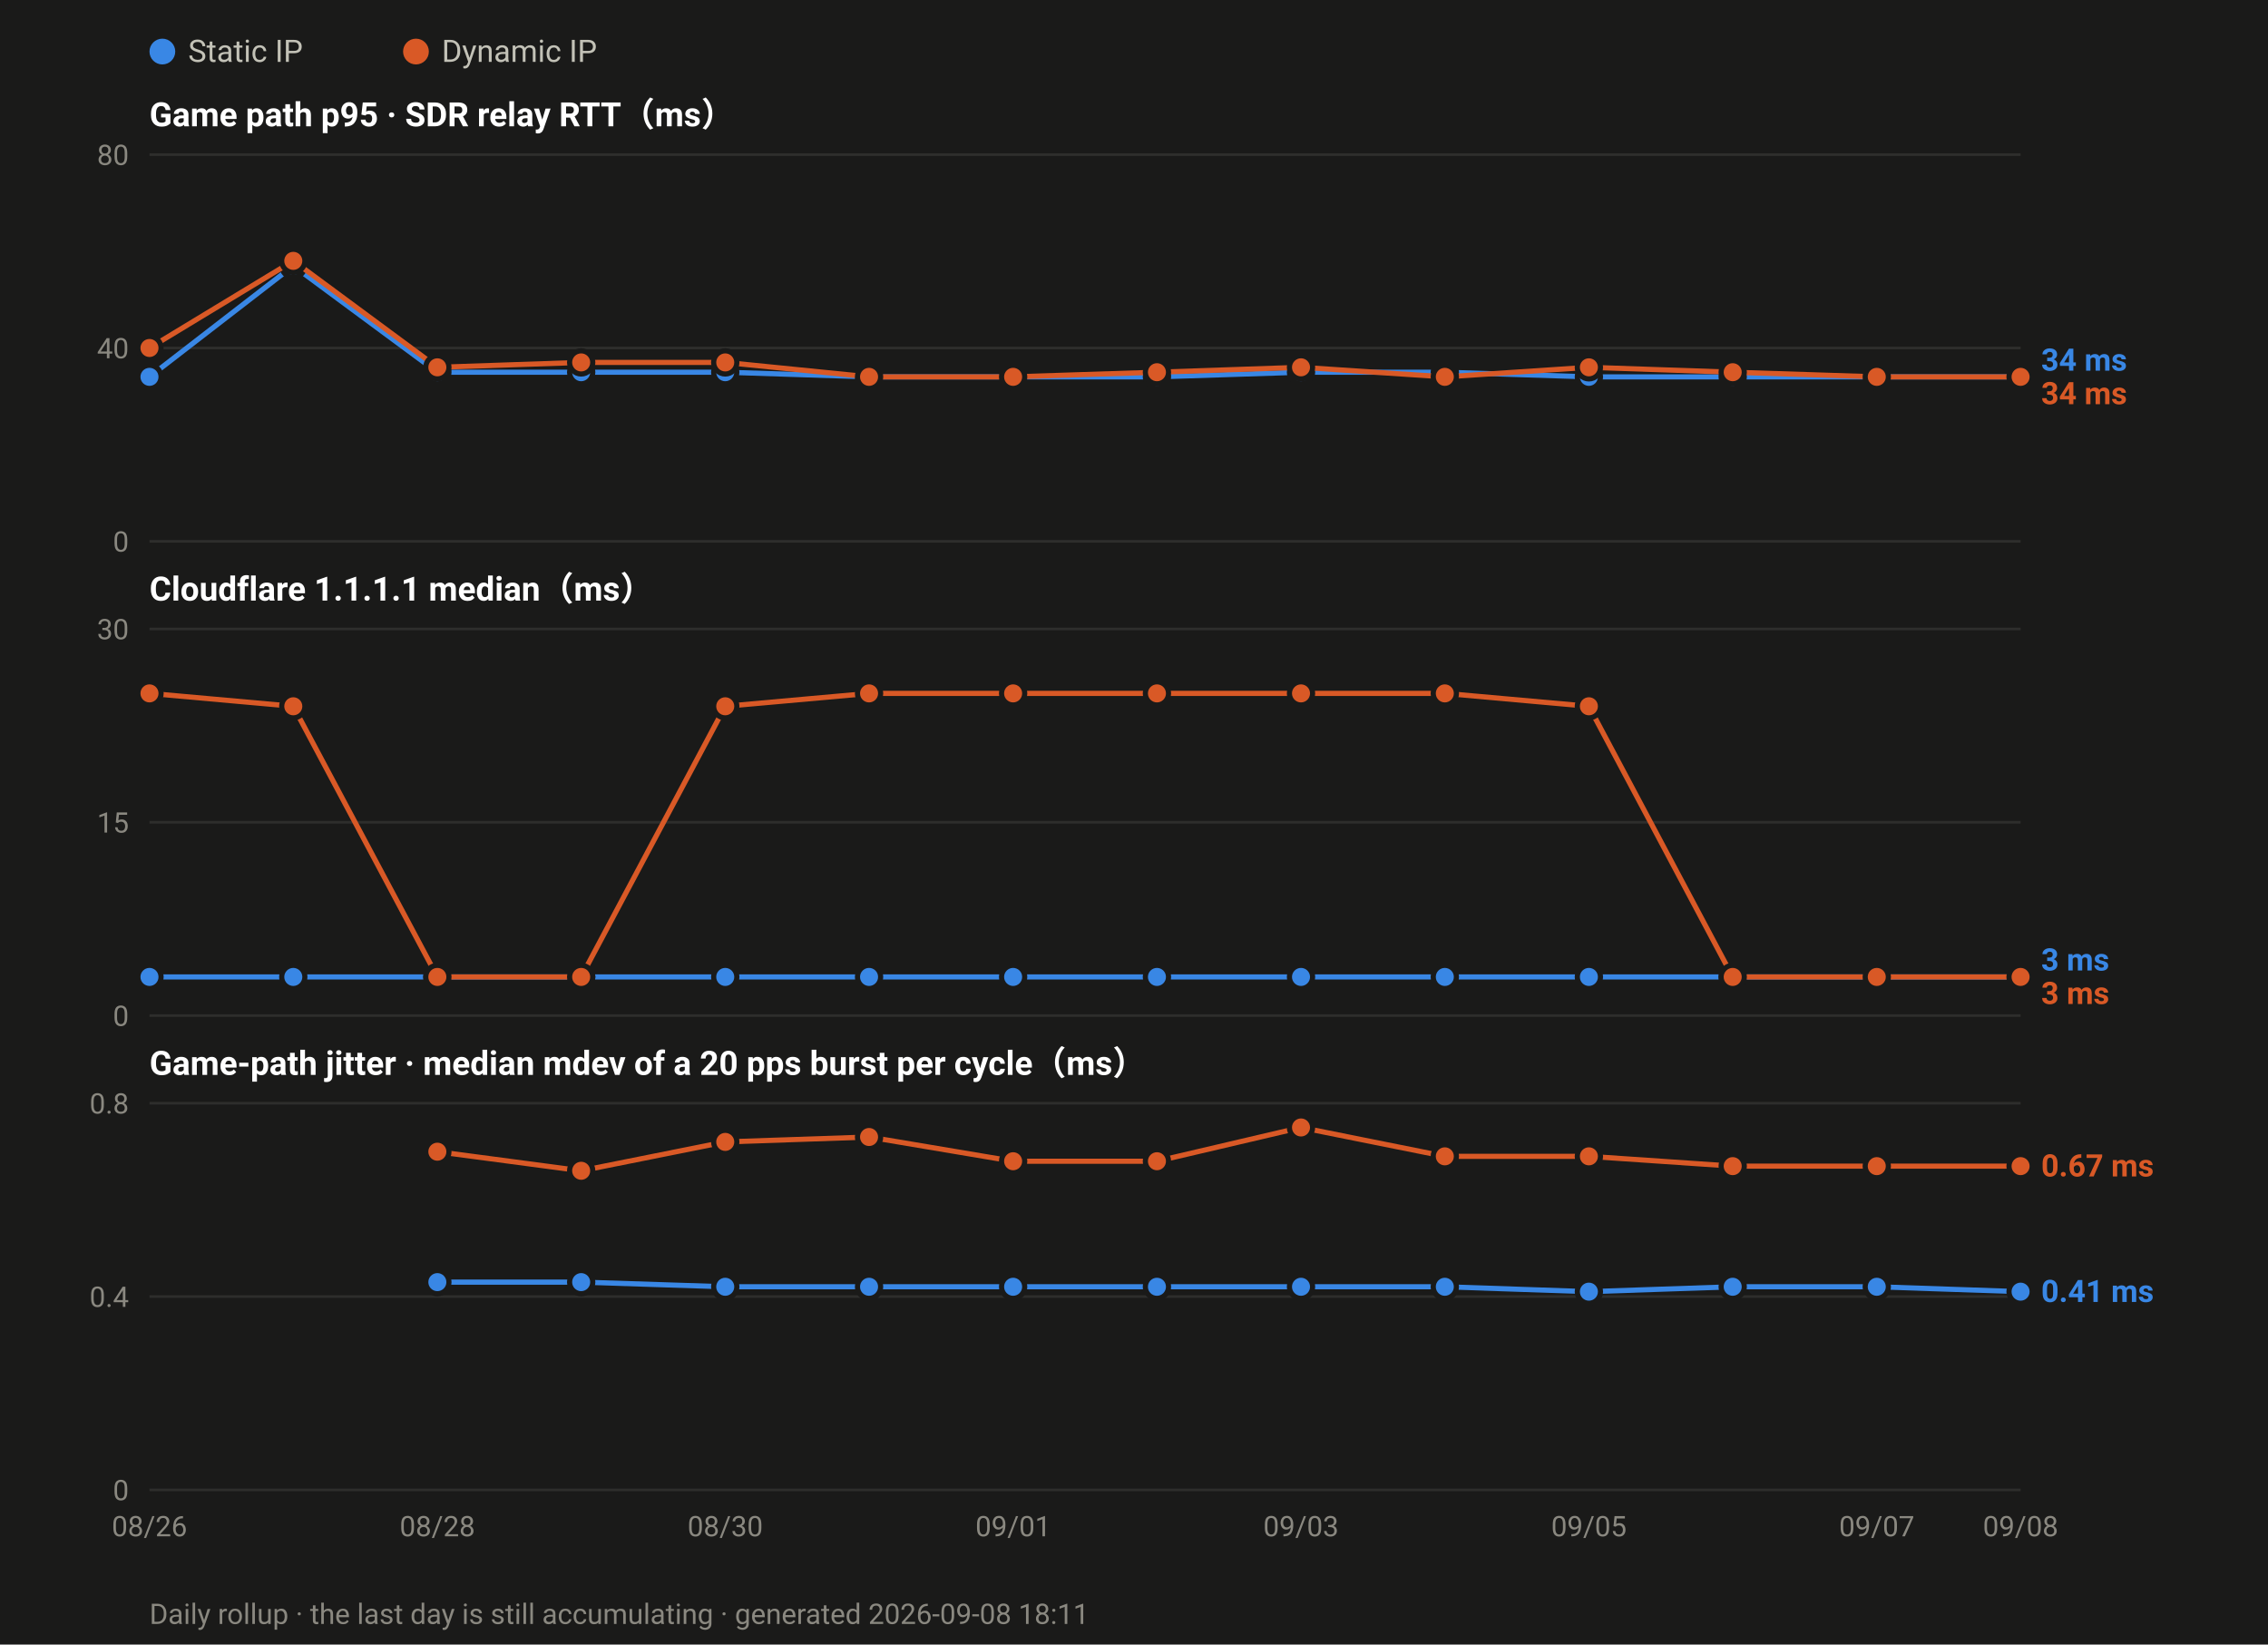
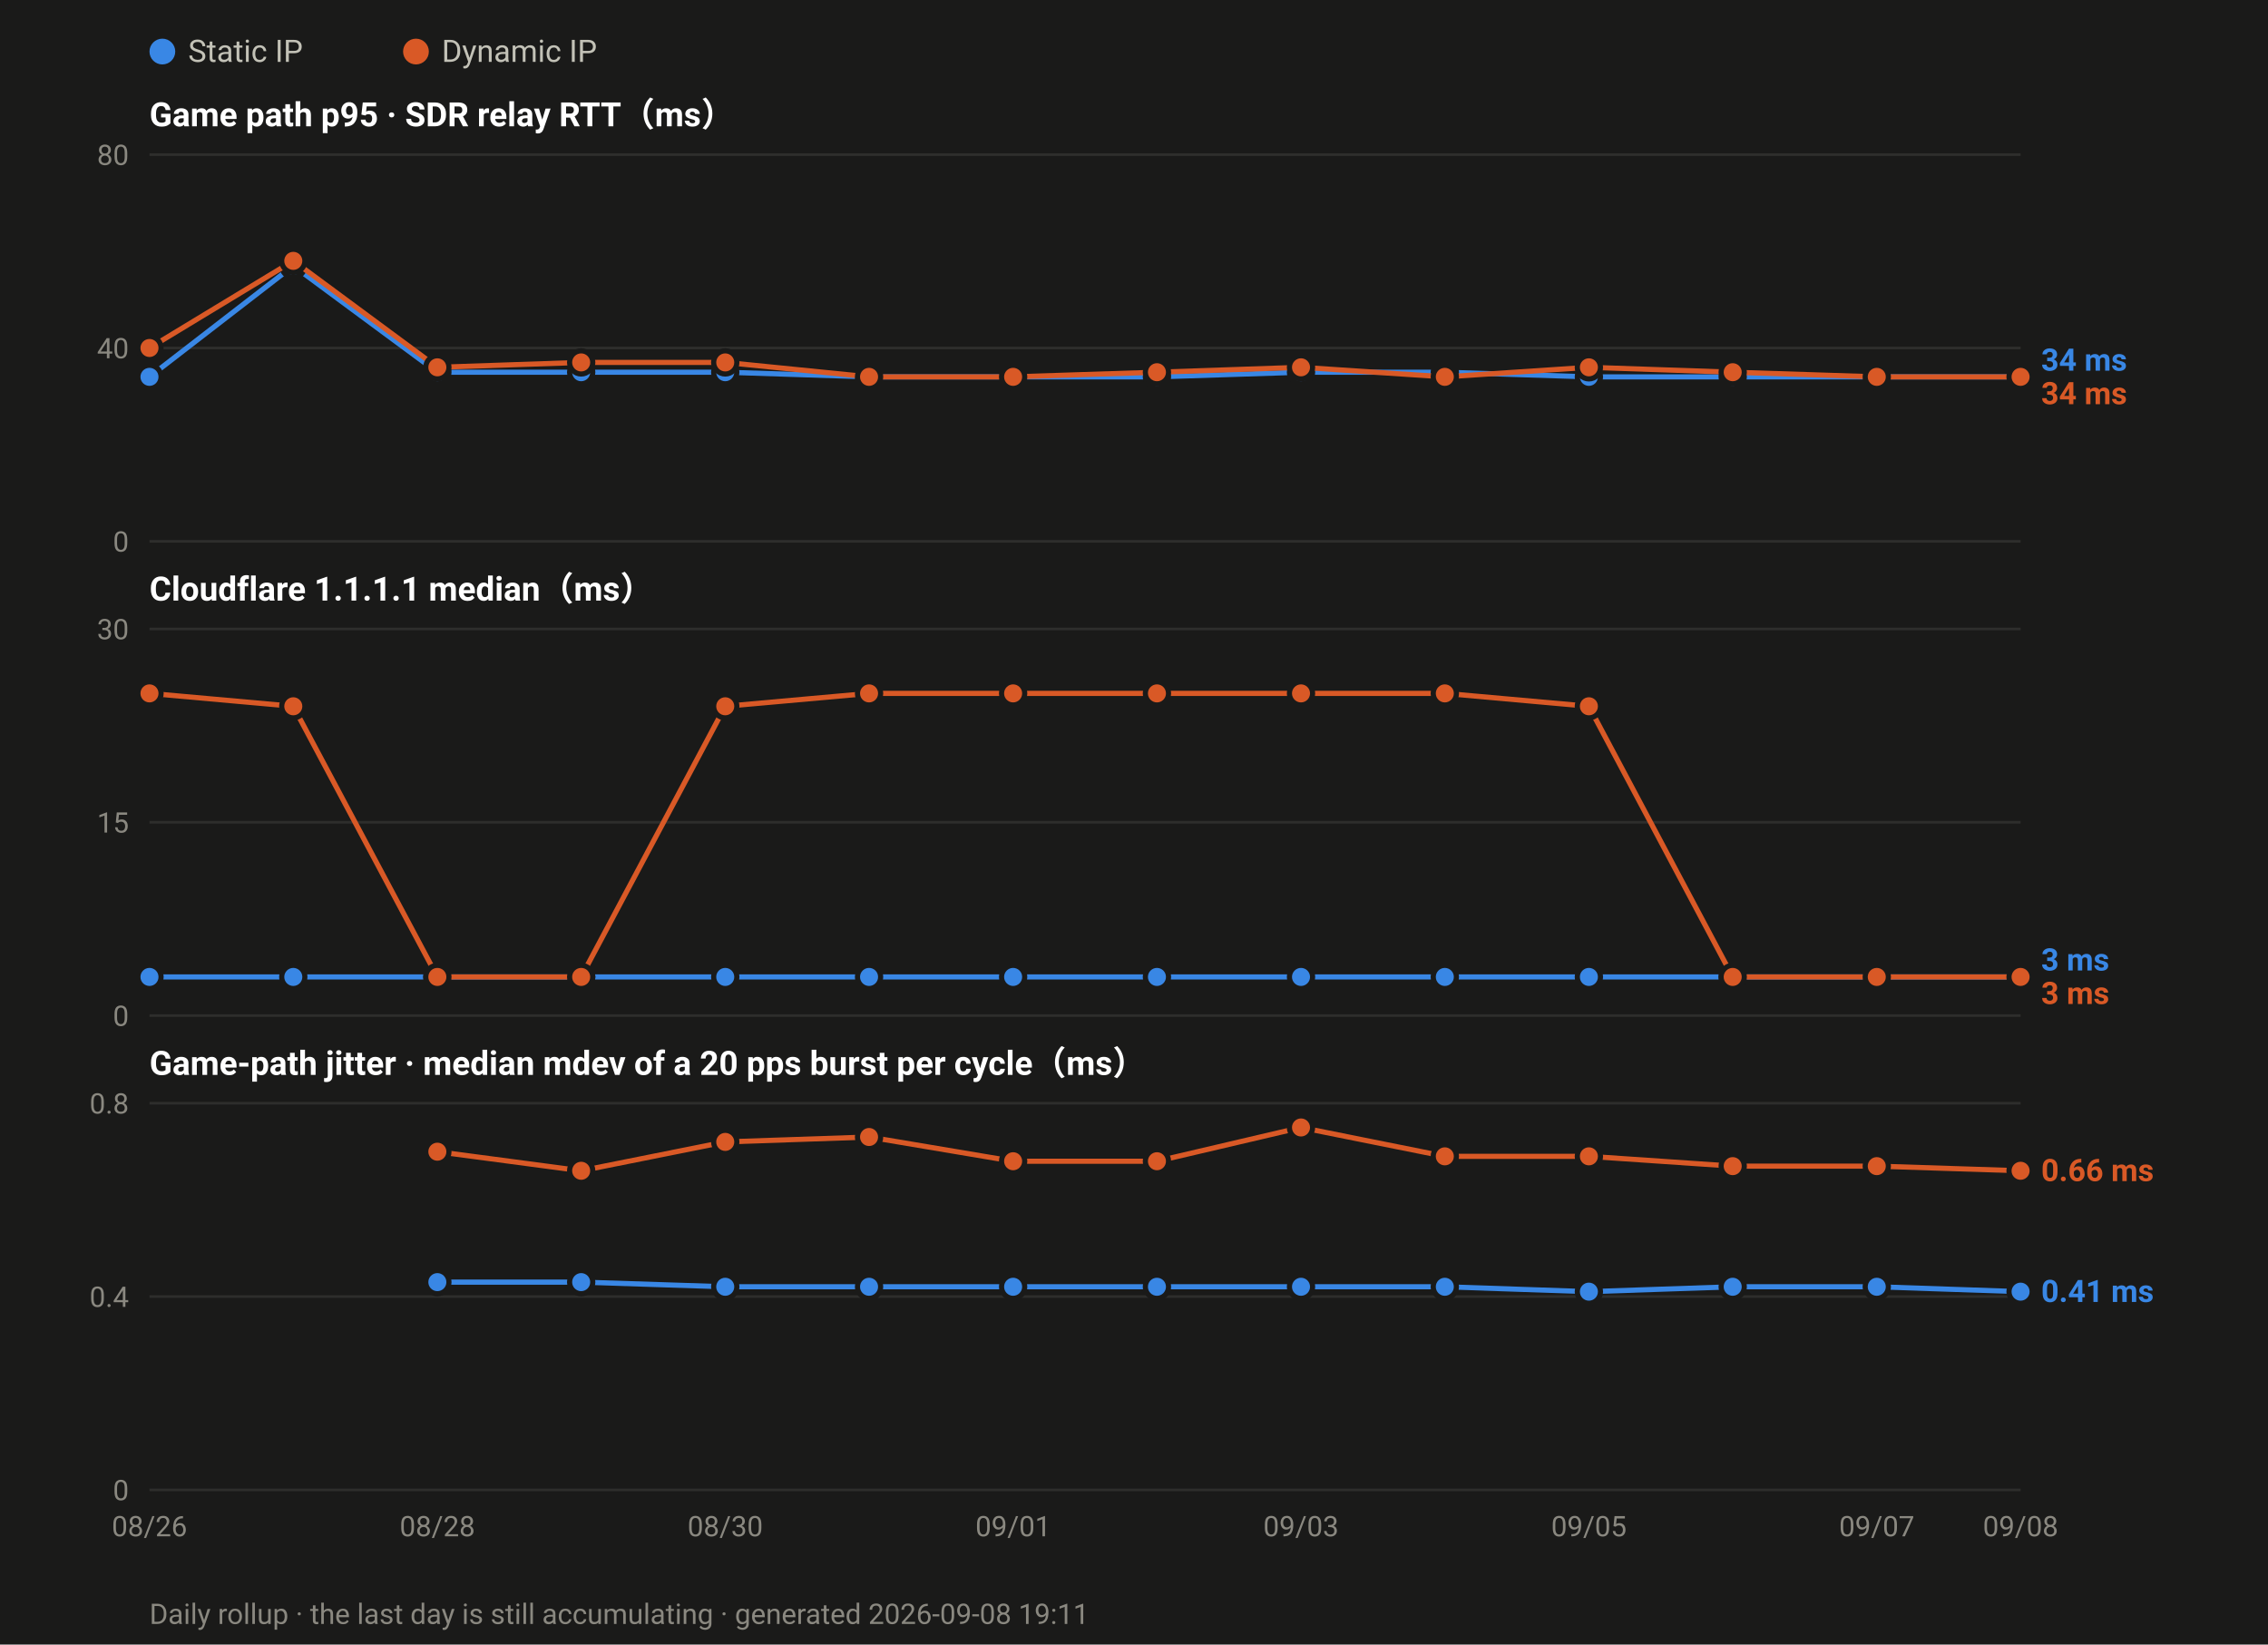
<svg xmlns="http://www.w3.org/2000/svg" width="880" height="638" viewBox="0 0 880 638" font-family="ui-sans-serif,-apple-system,Segoe UI,Roboto,Helvetica,Arial,sans-serif">
  <rect width="880" height="638" fill="#1a1a19" />
  <circle cx="63.0" cy="20" r="5" fill="#3987e5" />
  <text x="73.0" y="24" font-size="12" fill="#c3c2b7">Static IP</text>
  <circle cx="161.4" cy="20" r="5" fill="#d95926" />
  <text x="171.4" y="24" font-size="12" fill="#c3c2b7">Dynamic IP</text>
  <text x="58" y="49.0" font-size="13" font-weight="600" fill="#ffffff">Game path p95 · SDR relay RTT（ms）</text>
  <line x1="58" y1="210.0" x2="784.0" y2="210.0" stroke="#2e2e2c" stroke-width="1" />
  <text x="50" y="214.0" font-size="11" text-anchor="end" fill="#8a8880">0</text>
  <line x1="58" y1="135.0" x2="784.0" y2="135.0" stroke="#2e2e2c" stroke-width="1" />
  <text x="50" y="139.0" font-size="11" text-anchor="end" fill="#8a8880">40</text>
  <line x1="58" y1="60.0" x2="784.0" y2="60.0" stroke="#2e2e2c" stroke-width="1" />
  <text x="50" y="64.0" font-size="11" text-anchor="end" fill="#8a8880">80</text>
  <polyline fill="none" stroke="#3987e5" stroke-width="2" stroke-linejoin="round" points="58.0,146.2 113.8,103.1 169.7,144.4 225.5,144.4 281.4,144.4 337.2,146.2 393.1,146.2 448.9,146.2 504.8,144.4 560.6,144.4 616.5,146.2 672.3,146.2 728.2,146.2 784.0,146.2" />
  <circle cx="58.0" cy="146.2" r="4.5" fill="#3987e5" stroke="#1a1a19" stroke-width="2" />
  <circle cx="113.8" cy="103.1" r="4.5" fill="#3987e5" stroke="#1a1a19" stroke-width="2" />
  <circle cx="169.7" cy="144.4" r="4.5" fill="#3987e5" stroke="#1a1a19" stroke-width="2" />
  <circle cx="225.5" cy="144.4" r="4.5" fill="#3987e5" stroke="#1a1a19" stroke-width="2" />
  <circle cx="281.4" cy="144.4" r="4.5" fill="#3987e5" stroke="#1a1a19" stroke-width="2" />
  <circle cx="337.2" cy="146.2" r="4.5" fill="#3987e5" stroke="#1a1a19" stroke-width="2" />
  <circle cx="393.1" cy="146.2" r="4.5" fill="#3987e5" stroke="#1a1a19" stroke-width="2" />
  <circle cx="448.9" cy="146.2" r="4.5" fill="#3987e5" stroke="#1a1a19" stroke-width="2" />
  <circle cx="504.8" cy="144.4" r="4.5" fill="#3987e5" stroke="#1a1a19" stroke-width="2" />
  <circle cx="560.6" cy="144.4" r="4.5" fill="#3987e5" stroke="#1a1a19" stroke-width="2" />
  <circle cx="616.5" cy="146.2" r="4.5" fill="#3987e5" stroke="#1a1a19" stroke-width="2" />
  <circle cx="672.3" cy="146.2" r="4.5" fill="#3987e5" stroke="#1a1a19" stroke-width="2" />
  <circle cx="728.2" cy="146.2" r="4.5" fill="#3987e5" stroke="#1a1a19" stroke-width="2" />
  <circle cx="784.0" cy="146.2" r="4.5" fill="#3987e5" stroke="#1a1a19" stroke-width="2" />
  <polyline fill="none" stroke="#d95926" stroke-width="2" stroke-linejoin="round" points="58.0,135.0 113.8,101.2 169.7,142.5 225.5,140.6 281.4,140.6 337.2,146.2 393.1,146.2 448.9,144.4 504.8,142.5 560.6,146.2 616.5,142.5 672.3,144.4 728.2,146.2 784.0,146.2" />
  <circle cx="58.0" cy="135.0" r="4.5" fill="#d95926" stroke="#1a1a19" stroke-width="2" />
  <circle cx="113.8" cy="101.2" r="4.5" fill="#d95926" stroke="#1a1a19" stroke-width="2" />
  <circle cx="169.7" cy="142.5" r="4.5" fill="#d95926" stroke="#1a1a19" stroke-width="2" />
  <circle cx="225.5" cy="140.6" r="4.5" fill="#d95926" stroke="#1a1a19" stroke-width="2" />
  <circle cx="281.4" cy="140.6" r="4.5" fill="#d95926" stroke="#1a1a19" stroke-width="2" />
  <circle cx="337.2" cy="146.2" r="4.5" fill="#d95926" stroke="#1a1a19" stroke-width="2" />
  <circle cx="393.1" cy="146.2" r="4.5" fill="#d95926" stroke="#1a1a19" stroke-width="2" />
  <circle cx="448.9" cy="144.4" r="4.5" fill="#d95926" stroke="#1a1a19" stroke-width="2" />
  <circle cx="504.8" cy="142.5" r="4.5" fill="#d95926" stroke="#1a1a19" stroke-width="2" />
  <circle cx="560.6" cy="146.2" r="4.5" fill="#d95926" stroke="#1a1a19" stroke-width="2" />
  <circle cx="616.5" cy="142.5" r="4.5" fill="#d95926" stroke="#1a1a19" stroke-width="2" />
  <circle cx="672.3" cy="144.4" r="4.5" fill="#d95926" stroke="#1a1a19" stroke-width="2" />
  <circle cx="728.2" cy="146.2" r="4.5" fill="#d95926" stroke="#1a1a19" stroke-width="2" />
  <circle cx="784.0" cy="146.2" r="4.5" fill="#d95926" stroke="#1a1a19" stroke-width="2" />
  <text x="792.0" y="143.8" font-size="12" font-weight="600" fill="#3987e5">34 ms</text>
  <text x="792.0" y="156.8" font-size="12" font-weight="600" fill="#d95926">34 ms</text>
  <text x="58" y="233.0" font-size="13" font-weight="600" fill="#ffffff">Cloudflare 1.1.1.1 median（ms）</text>
  <line x1="58" y1="394.0" x2="784.0" y2="394.0" stroke="#2e2e2c" stroke-width="1" />
  <text x="50" y="398.0" font-size="11" text-anchor="end" fill="#8a8880">0</text>
  <line x1="58" y1="319.0" x2="784.0" y2="319.0" stroke="#2e2e2c" stroke-width="1" />
  <text x="50" y="323.0" font-size="11" text-anchor="end" fill="#8a8880">15</text>
  <line x1="58" y1="244.0" x2="784.0" y2="244.0" stroke="#2e2e2c" stroke-width="1" />
  <text x="50" y="248.0" font-size="11" text-anchor="end" fill="#8a8880">30</text>
  <polyline fill="none" stroke="#3987e5" stroke-width="2" stroke-linejoin="round" points="58.0,379.0 113.8,379.0 169.7,379.0 225.5,379.0 281.4,379.0 337.2,379.0 393.1,379.0 448.9,379.0 504.8,379.0 560.6,379.0 616.5,379.0 672.3,379.0 728.2,379.0 784.0,379.0" />
  <circle cx="58.0" cy="379.0" r="4.5" fill="#3987e5" stroke="#1a1a19" stroke-width="2" />
  <circle cx="113.8" cy="379.0" r="4.5" fill="#3987e5" stroke="#1a1a19" stroke-width="2" />
  <circle cx="169.7" cy="379.0" r="4.5" fill="#3987e5" stroke="#1a1a19" stroke-width="2" />
  <circle cx="225.5" cy="379.0" r="4.5" fill="#3987e5" stroke="#1a1a19" stroke-width="2" />
  <circle cx="281.4" cy="379.0" r="4.5" fill="#3987e5" stroke="#1a1a19" stroke-width="2" />
  <circle cx="337.2" cy="379.0" r="4.5" fill="#3987e5" stroke="#1a1a19" stroke-width="2" />
  <circle cx="393.1" cy="379.0" r="4.5" fill="#3987e5" stroke="#1a1a19" stroke-width="2" />
  <circle cx="448.9" cy="379.0" r="4.5" fill="#3987e5" stroke="#1a1a19" stroke-width="2" />
  <circle cx="504.8" cy="379.0" r="4.5" fill="#3987e5" stroke="#1a1a19" stroke-width="2" />
  <circle cx="560.6" cy="379.0" r="4.5" fill="#3987e5" stroke="#1a1a19" stroke-width="2" />
  <circle cx="616.5" cy="379.0" r="4.5" fill="#3987e5" stroke="#1a1a19" stroke-width="2" />
  <circle cx="672.3" cy="379.0" r="4.5" fill="#3987e5" stroke="#1a1a19" stroke-width="2" />
  <circle cx="728.2" cy="379.0" r="4.5" fill="#3987e5" stroke="#1a1a19" stroke-width="2" />
  <circle cx="784.0" cy="379.0" r="4.5" fill="#3987e5" stroke="#1a1a19" stroke-width="2" />
  <polyline fill="none" stroke="#d95926" stroke-width="2" stroke-linejoin="round" points="58.0,269.0 113.8,274.0 169.7,379.0 225.5,379.0 281.4,274.0 337.2,269.0 393.1,269.0 448.9,269.0 504.8,269.0 560.6,269.0 616.5,274.0 672.3,379.0 728.2,379.0 784.0,379.0" />
  <circle cx="58.0" cy="269.0" r="4.5" fill="#d95926" stroke="#1a1a19" stroke-width="2" />
  <circle cx="113.8" cy="274.0" r="4.5" fill="#d95926" stroke="#1a1a19" stroke-width="2" />
  <circle cx="169.7" cy="379.0" r="4.5" fill="#d95926" stroke="#1a1a19" stroke-width="2" />
  <circle cx="225.5" cy="379.0" r="4.5" fill="#d95926" stroke="#1a1a19" stroke-width="2" />
  <circle cx="281.4" cy="274.0" r="4.5" fill="#d95926" stroke="#1a1a19" stroke-width="2" />
  <circle cx="337.2" cy="269.0" r="4.5" fill="#d95926" stroke="#1a1a19" stroke-width="2" />
  <circle cx="393.1" cy="269.0" r="4.5" fill="#d95926" stroke="#1a1a19" stroke-width="2" />
  <circle cx="448.9" cy="269.0" r="4.5" fill="#d95926" stroke="#1a1a19" stroke-width="2" />
  <circle cx="504.8" cy="269.0" r="4.5" fill="#d95926" stroke="#1a1a19" stroke-width="2" />
  <circle cx="560.6" cy="269.0" r="4.5" fill="#d95926" stroke="#1a1a19" stroke-width="2" />
  <circle cx="616.5" cy="274.0" r="4.5" fill="#d95926" stroke="#1a1a19" stroke-width="2" />
  <circle cx="672.3" cy="379.0" r="4.5" fill="#d95926" stroke="#1a1a19" stroke-width="2" />
  <circle cx="728.2" cy="379.0" r="4.5" fill="#d95926" stroke="#1a1a19" stroke-width="2" />
  <circle cx="784.0" cy="379.0" r="4.5" fill="#d95926" stroke="#1a1a19" stroke-width="2" />
  <text x="792.0" y="376.5" font-size="12" font-weight="600" fill="#3987e5">3 ms</text>
  <text x="792.0" y="389.5" font-size="12" font-weight="600" fill="#d95926">3 ms</text>
  <text x="58" y="417.0" font-size="13" font-weight="600" fill="#ffffff">Game-path jitter · median mdev of a 20 pps burst per cycle（ms）</text>
  <line x1="58" y1="578.0" x2="784.0" y2="578.0" stroke="#2e2e2c" stroke-width="1" />
  <text x="50" y="582.0" font-size="11" text-anchor="end" fill="#8a8880">0</text>
  <line x1="58" y1="503.0" x2="784.0" y2="503.0" stroke="#2e2e2c" stroke-width="1" />
  <text x="50" y="507.0" font-size="11" text-anchor="end" fill="#8a8880">0.4</text>
  <line x1="58" y1="428.0" x2="784.0" y2="428.0" stroke="#2e2e2c" stroke-width="1" />
  <text x="50" y="432.0" font-size="11" text-anchor="end" fill="#8a8880">0.8</text>
  <polyline fill="none" stroke="#3987e5" stroke-width="2" stroke-linejoin="round" points="169.7,497.4 225.5,497.4 281.4,499.2 337.2,499.2 393.1,499.2 448.9,499.2 504.8,499.2 560.6,499.2 616.5,501.1 672.3,499.2 728.2,499.2 784.0,501.1" />
  <circle cx="169.7" cy="497.4" r="4.5" fill="#3987e5" stroke="#1a1a19" stroke-width="2" />
  <circle cx="225.5" cy="497.4" r="4.5" fill="#3987e5" stroke="#1a1a19" stroke-width="2" />
  <circle cx="281.4" cy="499.2" r="4.5" fill="#3987e5" stroke="#1a1a19" stroke-width="2" />
  <circle cx="337.2" cy="499.2" r="4.5" fill="#3987e5" stroke="#1a1a19" stroke-width="2" />
  <circle cx="393.1" cy="499.2" r="4.5" fill="#3987e5" stroke="#1a1a19" stroke-width="2" />
  <circle cx="448.9" cy="499.2" r="4.5" fill="#3987e5" stroke="#1a1a19" stroke-width="2" />
  <circle cx="504.8" cy="499.2" r="4.5" fill="#3987e5" stroke="#1a1a19" stroke-width="2" />
  <circle cx="560.6" cy="499.2" r="4.5" fill="#3987e5" stroke="#1a1a19" stroke-width="2" />
  <circle cx="616.5" cy="501.1" r="4.5" fill="#3987e5" stroke="#1a1a19" stroke-width="2" />
  <circle cx="672.3" cy="499.2" r="4.5" fill="#3987e5" stroke="#1a1a19" stroke-width="2" />
  <circle cx="728.2" cy="499.2" r="4.5" fill="#3987e5" stroke="#1a1a19" stroke-width="2" />
  <circle cx="784.0" cy="501.1" r="4.5" fill="#3987e5" stroke="#1a1a19" stroke-width="2" />
-   <polyline fill="none" stroke="#d95926" stroke-width="2" stroke-linejoin="round" points="169.7,446.8 225.5,454.2 281.4,443.0 337.2,441.1 393.1,450.5 448.9,450.5 504.8,437.4 560.6,448.6 616.5,448.6 672.3,452.4 728.2,452.4 784.0,452.4" />
+   <polyline fill="none" stroke="#d95926" stroke-width="2" stroke-linejoin="round" points="169.7,446.8 225.5,454.2 281.4,443.0 337.2,441.1 393.1,450.5 448.9,450.5 504.8,437.4 560.6,448.6 616.5,448.6 672.3,452.4 728.2,452.4 784.0,454.2" />
  <circle cx="169.7" cy="446.8" r="4.5" fill="#d95926" stroke="#1a1a19" stroke-width="2" />
  <circle cx="225.5" cy="454.2" r="4.5" fill="#d95926" stroke="#1a1a19" stroke-width="2" />
  <circle cx="281.4" cy="443.0" r="4.5" fill="#d95926" stroke="#1a1a19" stroke-width="2" />
  <circle cx="337.2" cy="441.1" r="4.5" fill="#d95926" stroke="#1a1a19" stroke-width="2" />
  <circle cx="393.1" cy="450.5" r="4.5" fill="#d95926" stroke="#1a1a19" stroke-width="2" />
  <circle cx="448.9" cy="450.5" r="4.5" fill="#d95926" stroke="#1a1a19" stroke-width="2" />
  <circle cx="504.8" cy="437.4" r="4.5" fill="#d95926" stroke="#1a1a19" stroke-width="2" />
  <circle cx="560.6" cy="448.6" r="4.5" fill="#d95926" stroke="#1a1a19" stroke-width="2" />
  <circle cx="616.5" cy="448.6" r="4.5" fill="#d95926" stroke="#1a1a19" stroke-width="2" />
  <circle cx="672.3" cy="452.4" r="4.5" fill="#d95926" stroke="#1a1a19" stroke-width="2" />
  <circle cx="728.2" cy="452.4" r="4.5" fill="#d95926" stroke="#1a1a19" stroke-width="2" />
-   <circle cx="784.0" cy="452.4" r="4.5" fill="#d95926" stroke="#1a1a19" stroke-width="2" />
-   <text x="792.0" y="456.4" font-size="12" font-weight="600" fill="#d95926">0.67 ms</text>
+   <circle cx="784.0" cy="454.2" r="4.5" fill="#d95926" stroke="#1a1a19" stroke-width="2" />
+   <text x="792.0" y="458.2" font-size="12" font-weight="600" fill="#d95926">0.66 ms</text>
  <text x="792.0" y="505.1" font-size="12" font-weight="600" fill="#3987e5">0.41 ms</text>
  <text x="58.0" y="596.0" font-size="11" text-anchor="middle" fill="#8a8880">08/26</text>
  <text x="169.7" y="596.0" font-size="11" text-anchor="middle" fill="#8a8880">08/28</text>
  <text x="281.4" y="596.0" font-size="11" text-anchor="middle" fill="#8a8880">08/30</text>
  <text x="393.1" y="596.0" font-size="11" text-anchor="middle" fill="#8a8880">09/01</text>
  <text x="504.8" y="596.0" font-size="11" text-anchor="middle" fill="#8a8880">09/03</text>
  <text x="616.5" y="596.0" font-size="11" text-anchor="middle" fill="#8a8880">09/05</text>
  <text x="728.2" y="596.0" font-size="11" text-anchor="middle" fill="#8a8880">09/07</text>
  <text x="784.0" y="596.0" font-size="11" text-anchor="middle" fill="#8a8880">09/08</text>
-   <text x="58" y="630" font-size="11" fill="#8a8880">Daily rollup · the last day is still accumulating · generated 2026-09-08 18:11</text>
+   <text x="58" y="630" font-size="11" fill="#8a8880">Daily rollup · the last day is still accumulating · generated 2026-09-08 19:11</text>
</svg>
